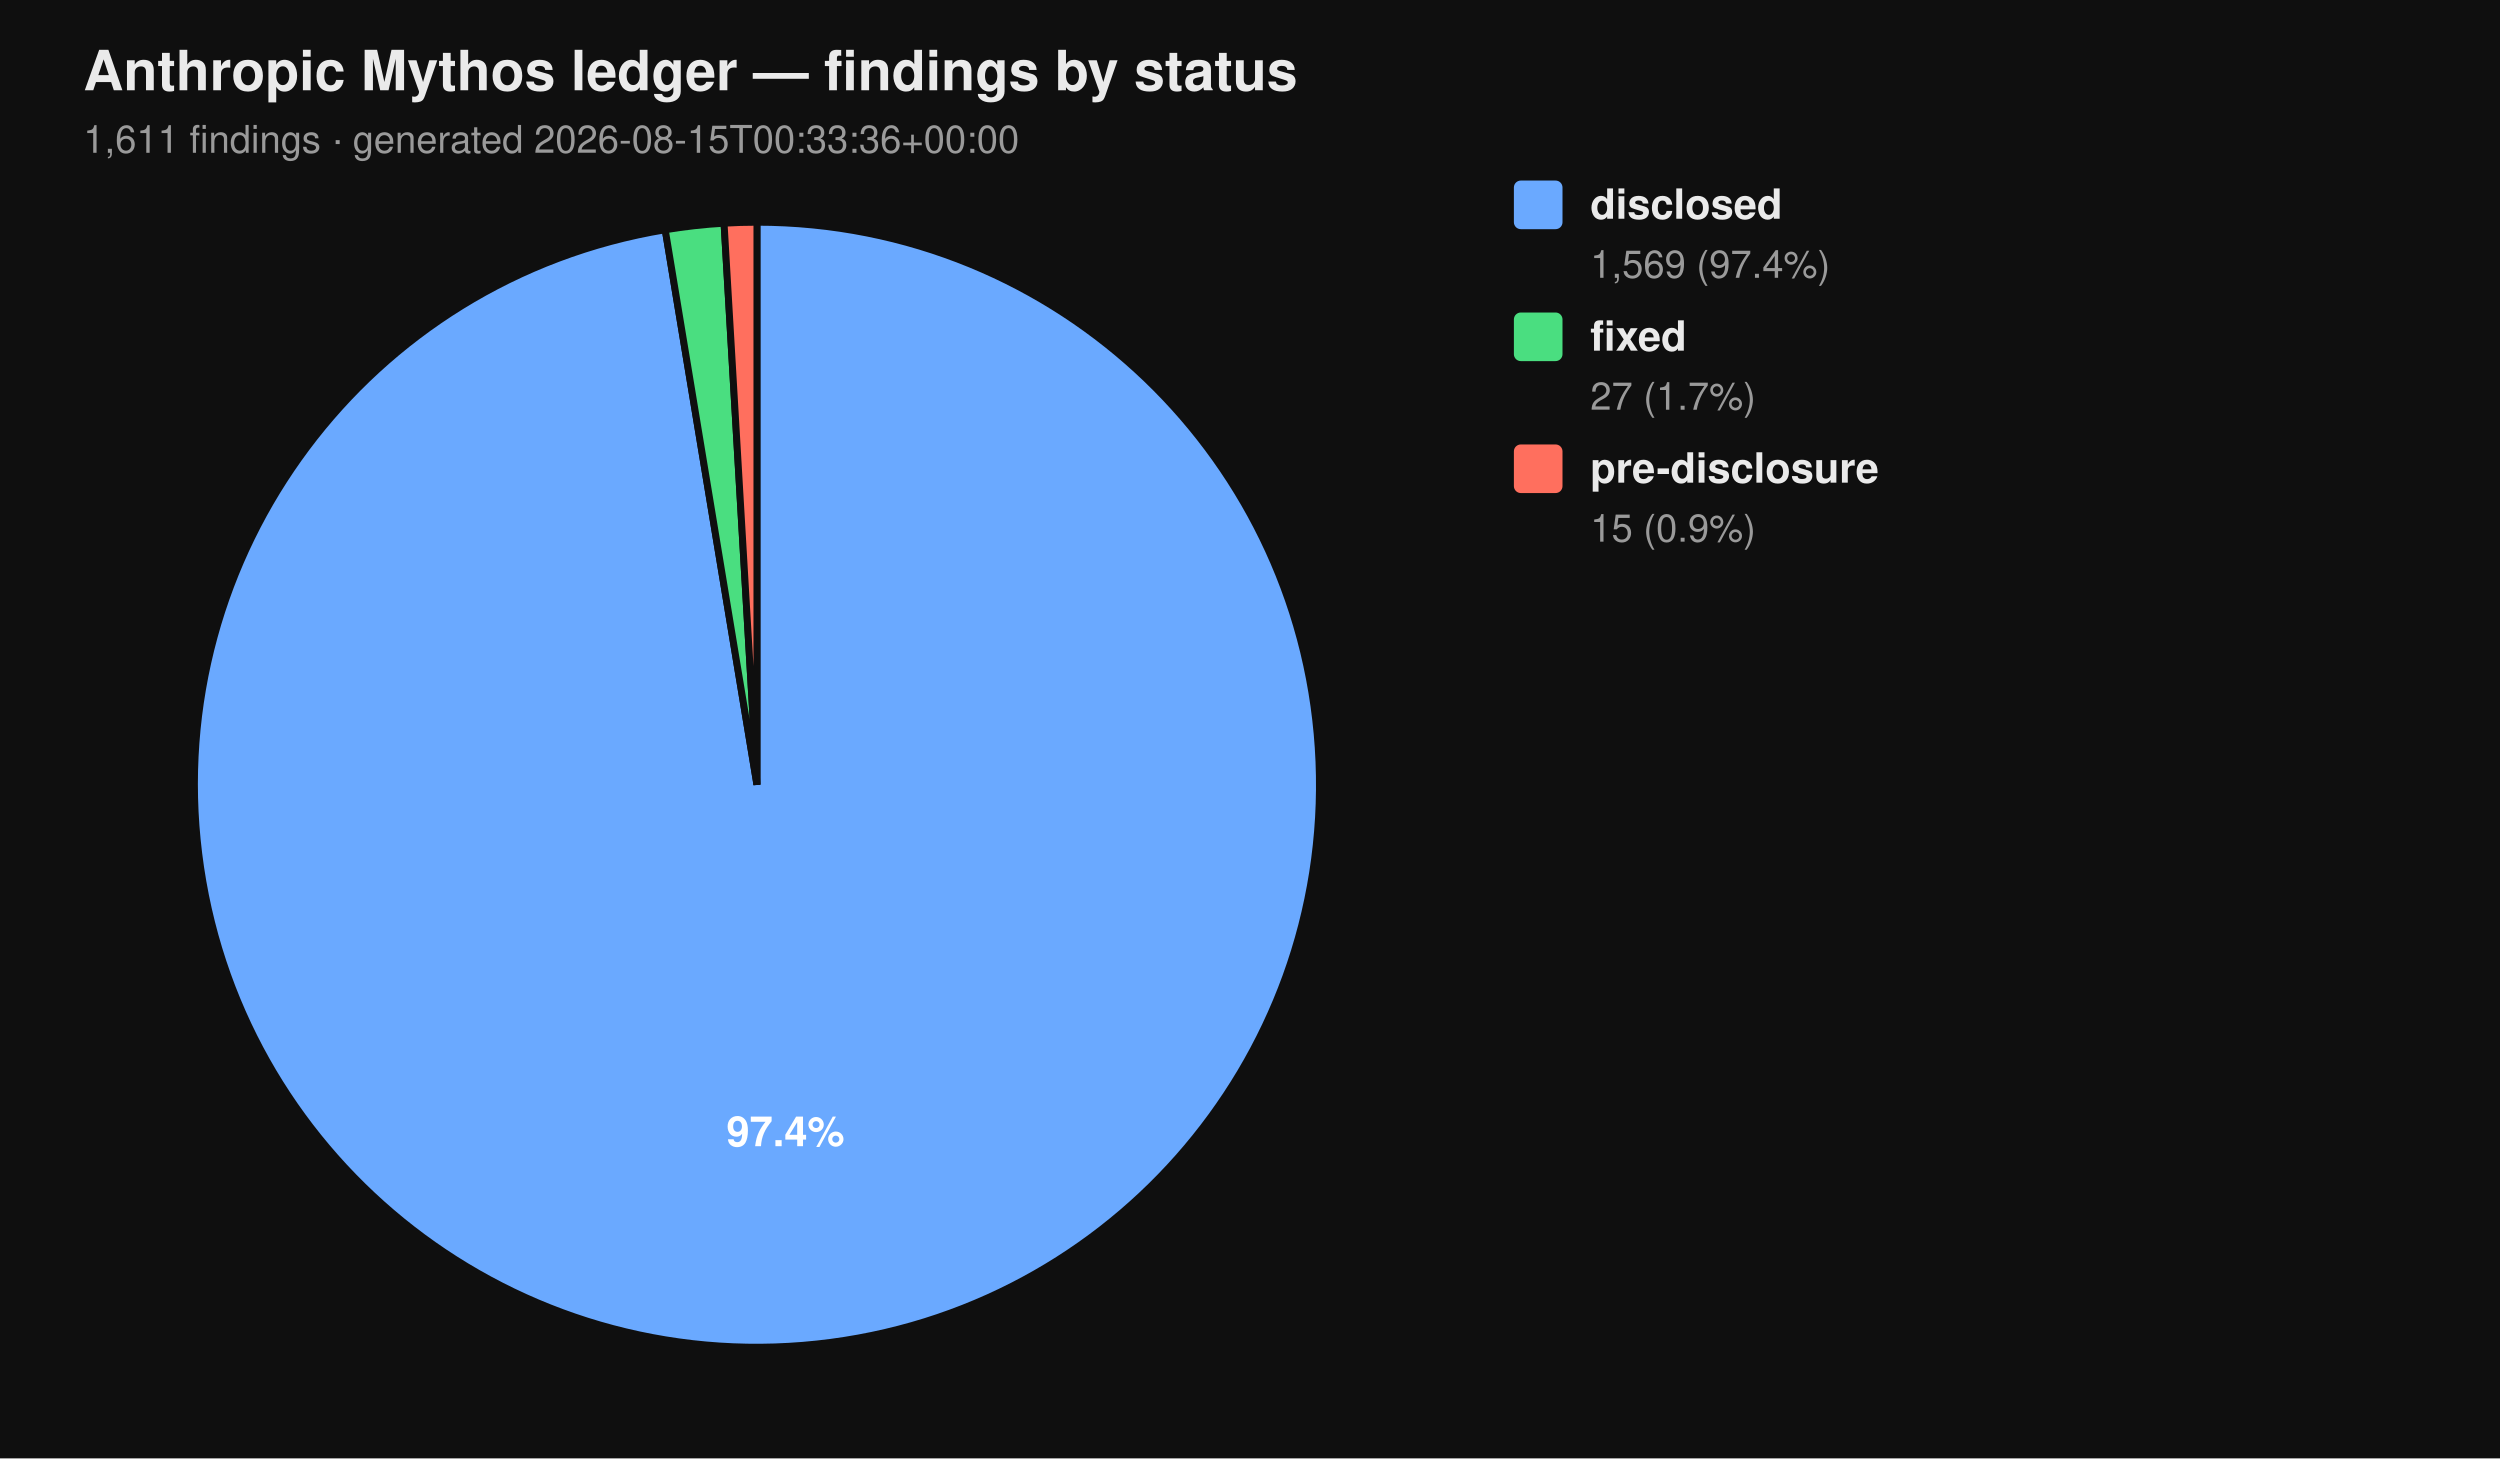
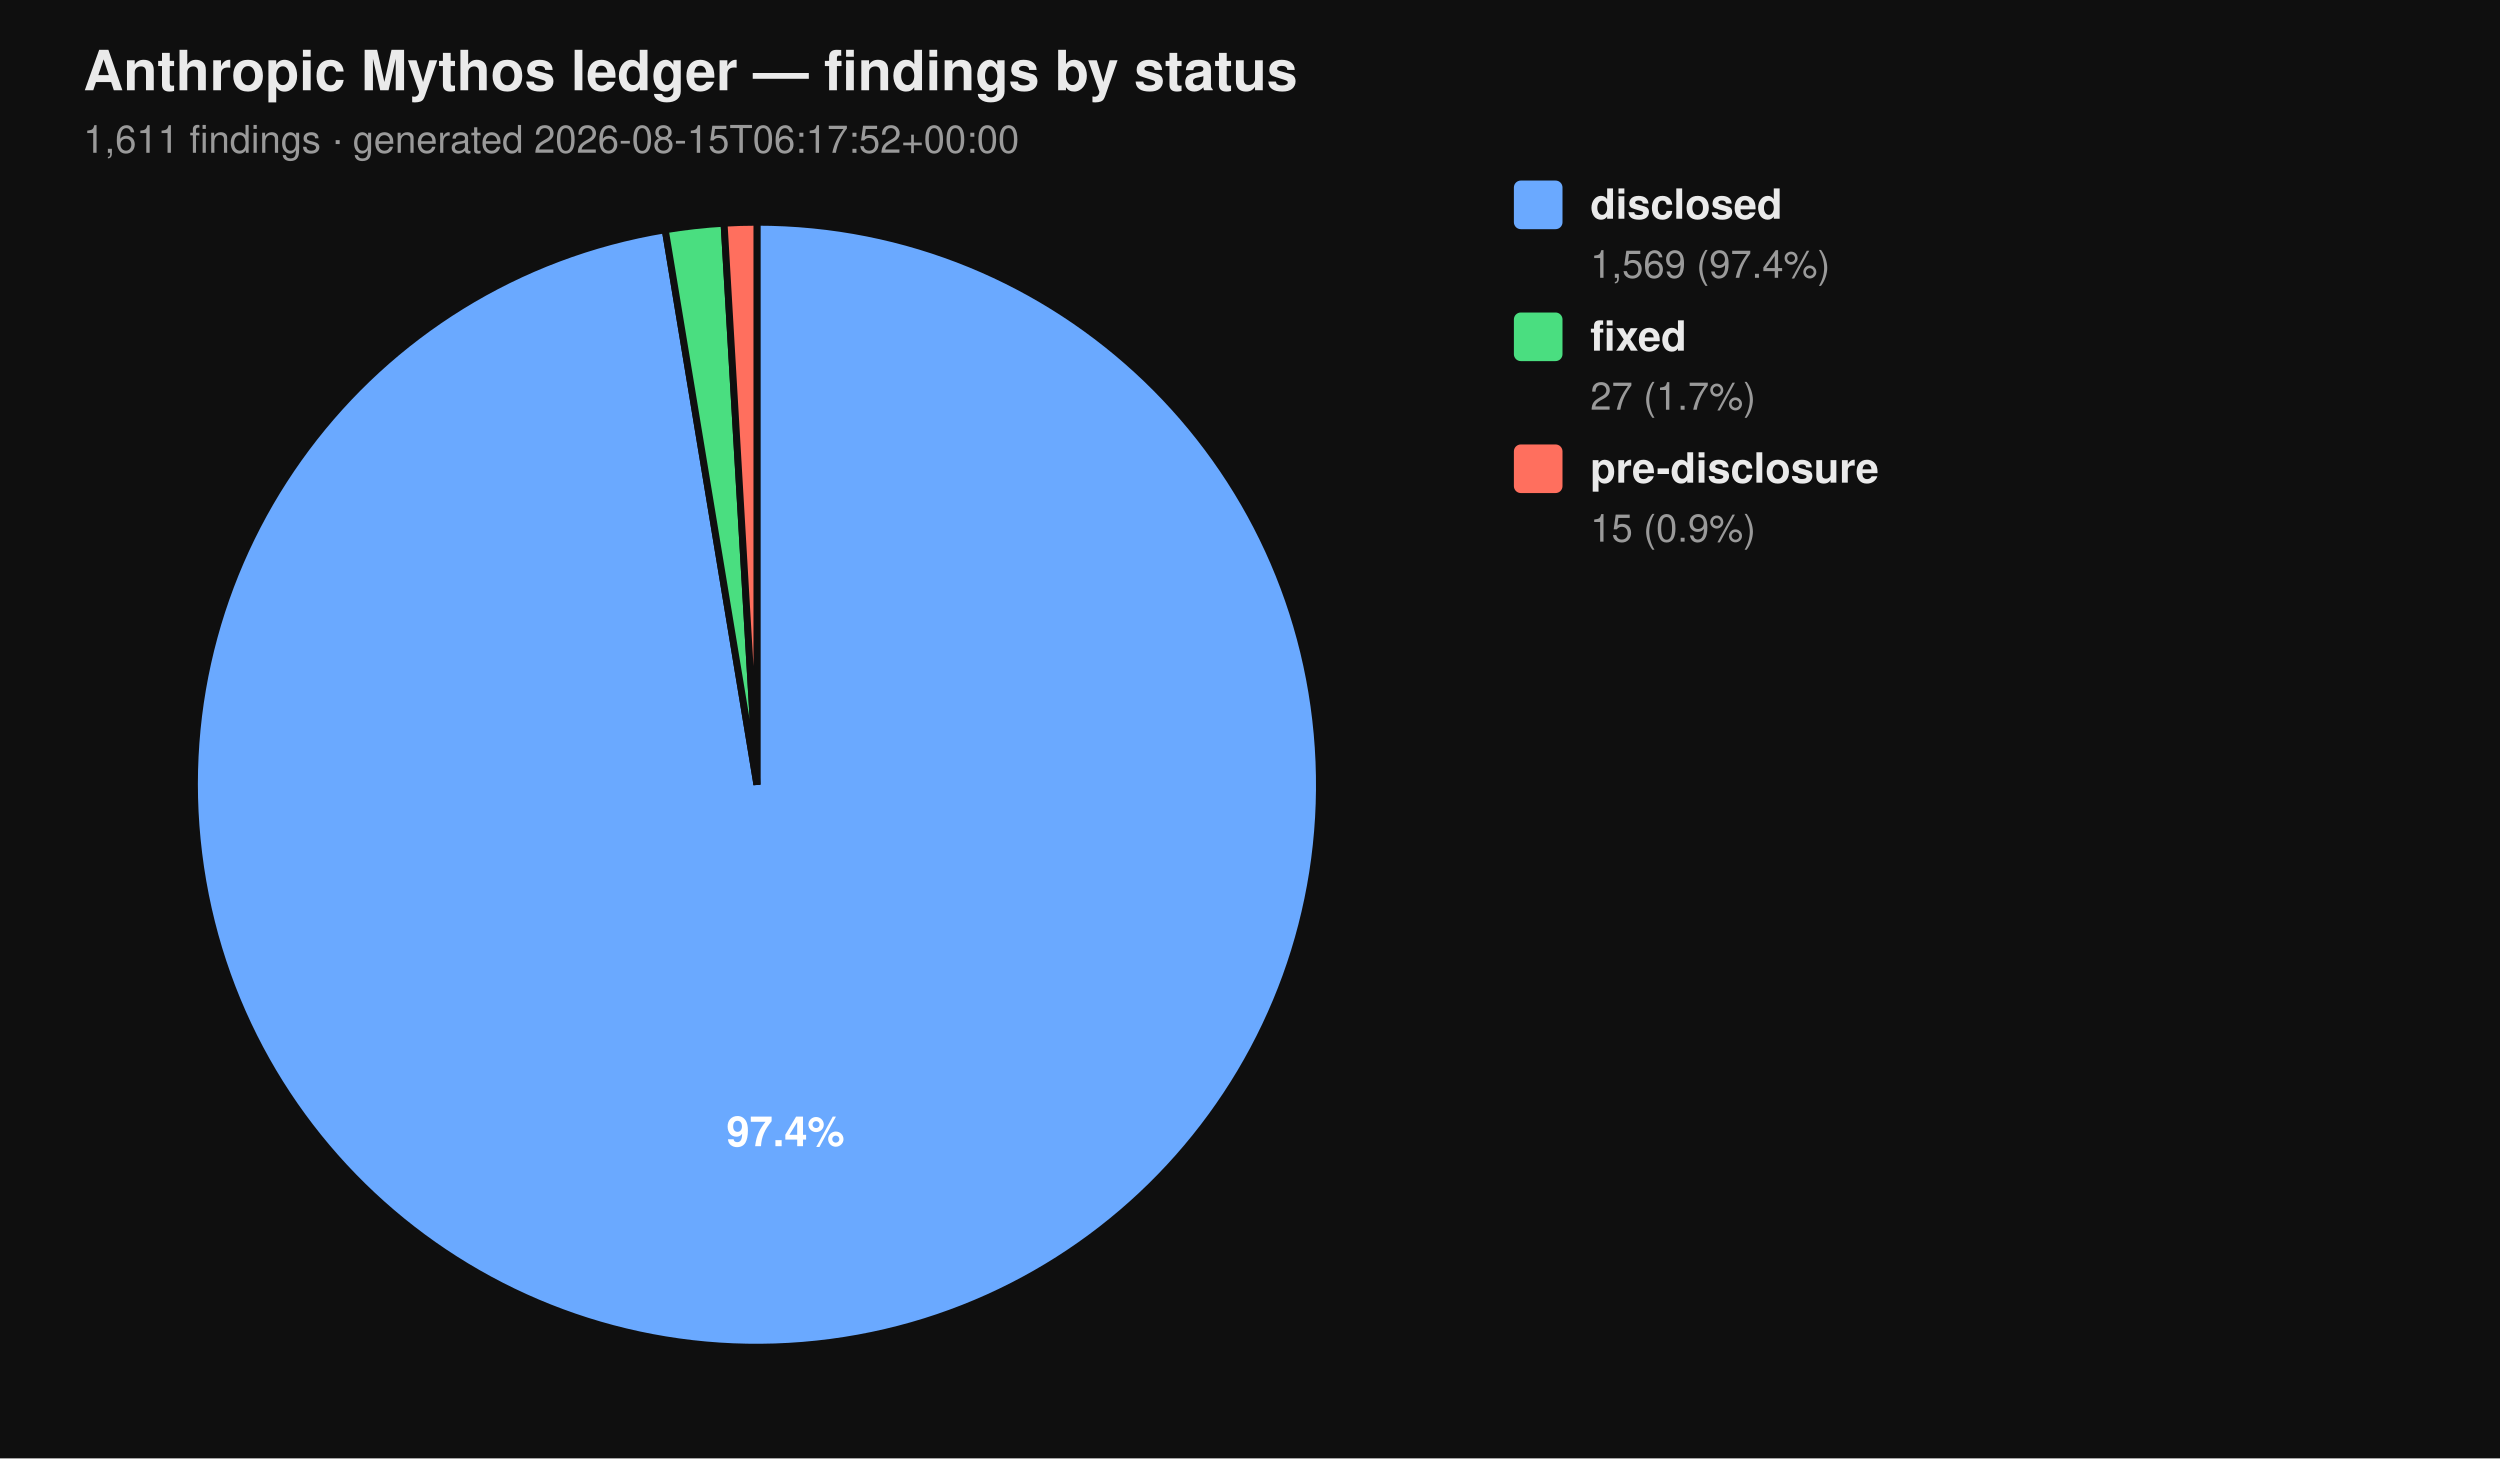
<svg xmlns="http://www.w3.org/2000/svg" viewBox="0 0 720 420" width="720" height="420" font-family="-apple-system, BlinkMacSystemFont, 'Segoe UI', Helvetica, Arial, sans-serif">
  <rect width="100%" height="100%" fill="#0f0f0f" />
  <text x="24" y="26" fill="#eaeaea" font-size="16" font-weight="700">Anthropic Mythos ledger — findings by status</text>
-   <text x="24" y="44" fill="#9a9a9a" font-size="11">1,611 findings  ·  generated 2026-08-15T00:33:36+00:00</text>
+   <text x="24" y="44" fill="#9a9a9a" font-size="11">1,611 findings  ·  generated 2026-08-15T06:17:52+00:00</text>
  <path d="M 218.00 226.00 L 218.00 64.00 A 162.00 162.00 0 1 1 191.58 66.17 Z" fill="#6aa9ff" stroke="#0f0f0f" stroke-width="2" />
  <path d="M 218.00 226.00 L 191.58 66.17 A 162.00 162.00 0 0 1 208.53 64.28 Z" fill="#4ade80" stroke="#0f0f0f" stroke-width="2" />
  <path d="M 218.00 226.00 L 208.53 64.28 A 162.00 162.00 0 0 1 218.00 64.00 Z" fill="#ff6f5e" stroke="#0f0f0f" stroke-width="2" />
  <text x="226.22" y="330.10" text-anchor="middle" fill="#ffffff" font-size="12" font-weight="700">97.4%</text>
  <rect x="436" y="52" width="14" height="14" rx="2" ry="2" fill="#6aa9ff" />
  <text x="458" y="63" fill="#eaeaea" font-size="12" font-weight="600">disclosed</text>
  <text x="458" y="80" fill="#9a9a9a" font-size="11">1,569 (97.4%)</text>
  <rect x="436" y="90" width="14" height="14" rx="2" ry="2" fill="#4ade80" />
  <text x="458" y="101" fill="#eaeaea" font-size="12" font-weight="600">fixed</text>
  <text x="458" y="118" fill="#9a9a9a" font-size="11">27 (1.7%)</text>
  <rect x="436" y="128" width="14" height="14" rx="2" ry="2" fill="#ff6f5e" />
  <text x="458" y="139" fill="#eaeaea" font-size="12" font-weight="600">pre-disclosure</text>
  <text x="458" y="156" fill="#9a9a9a" font-size="11">15 (0.9%)</text>
</svg>
